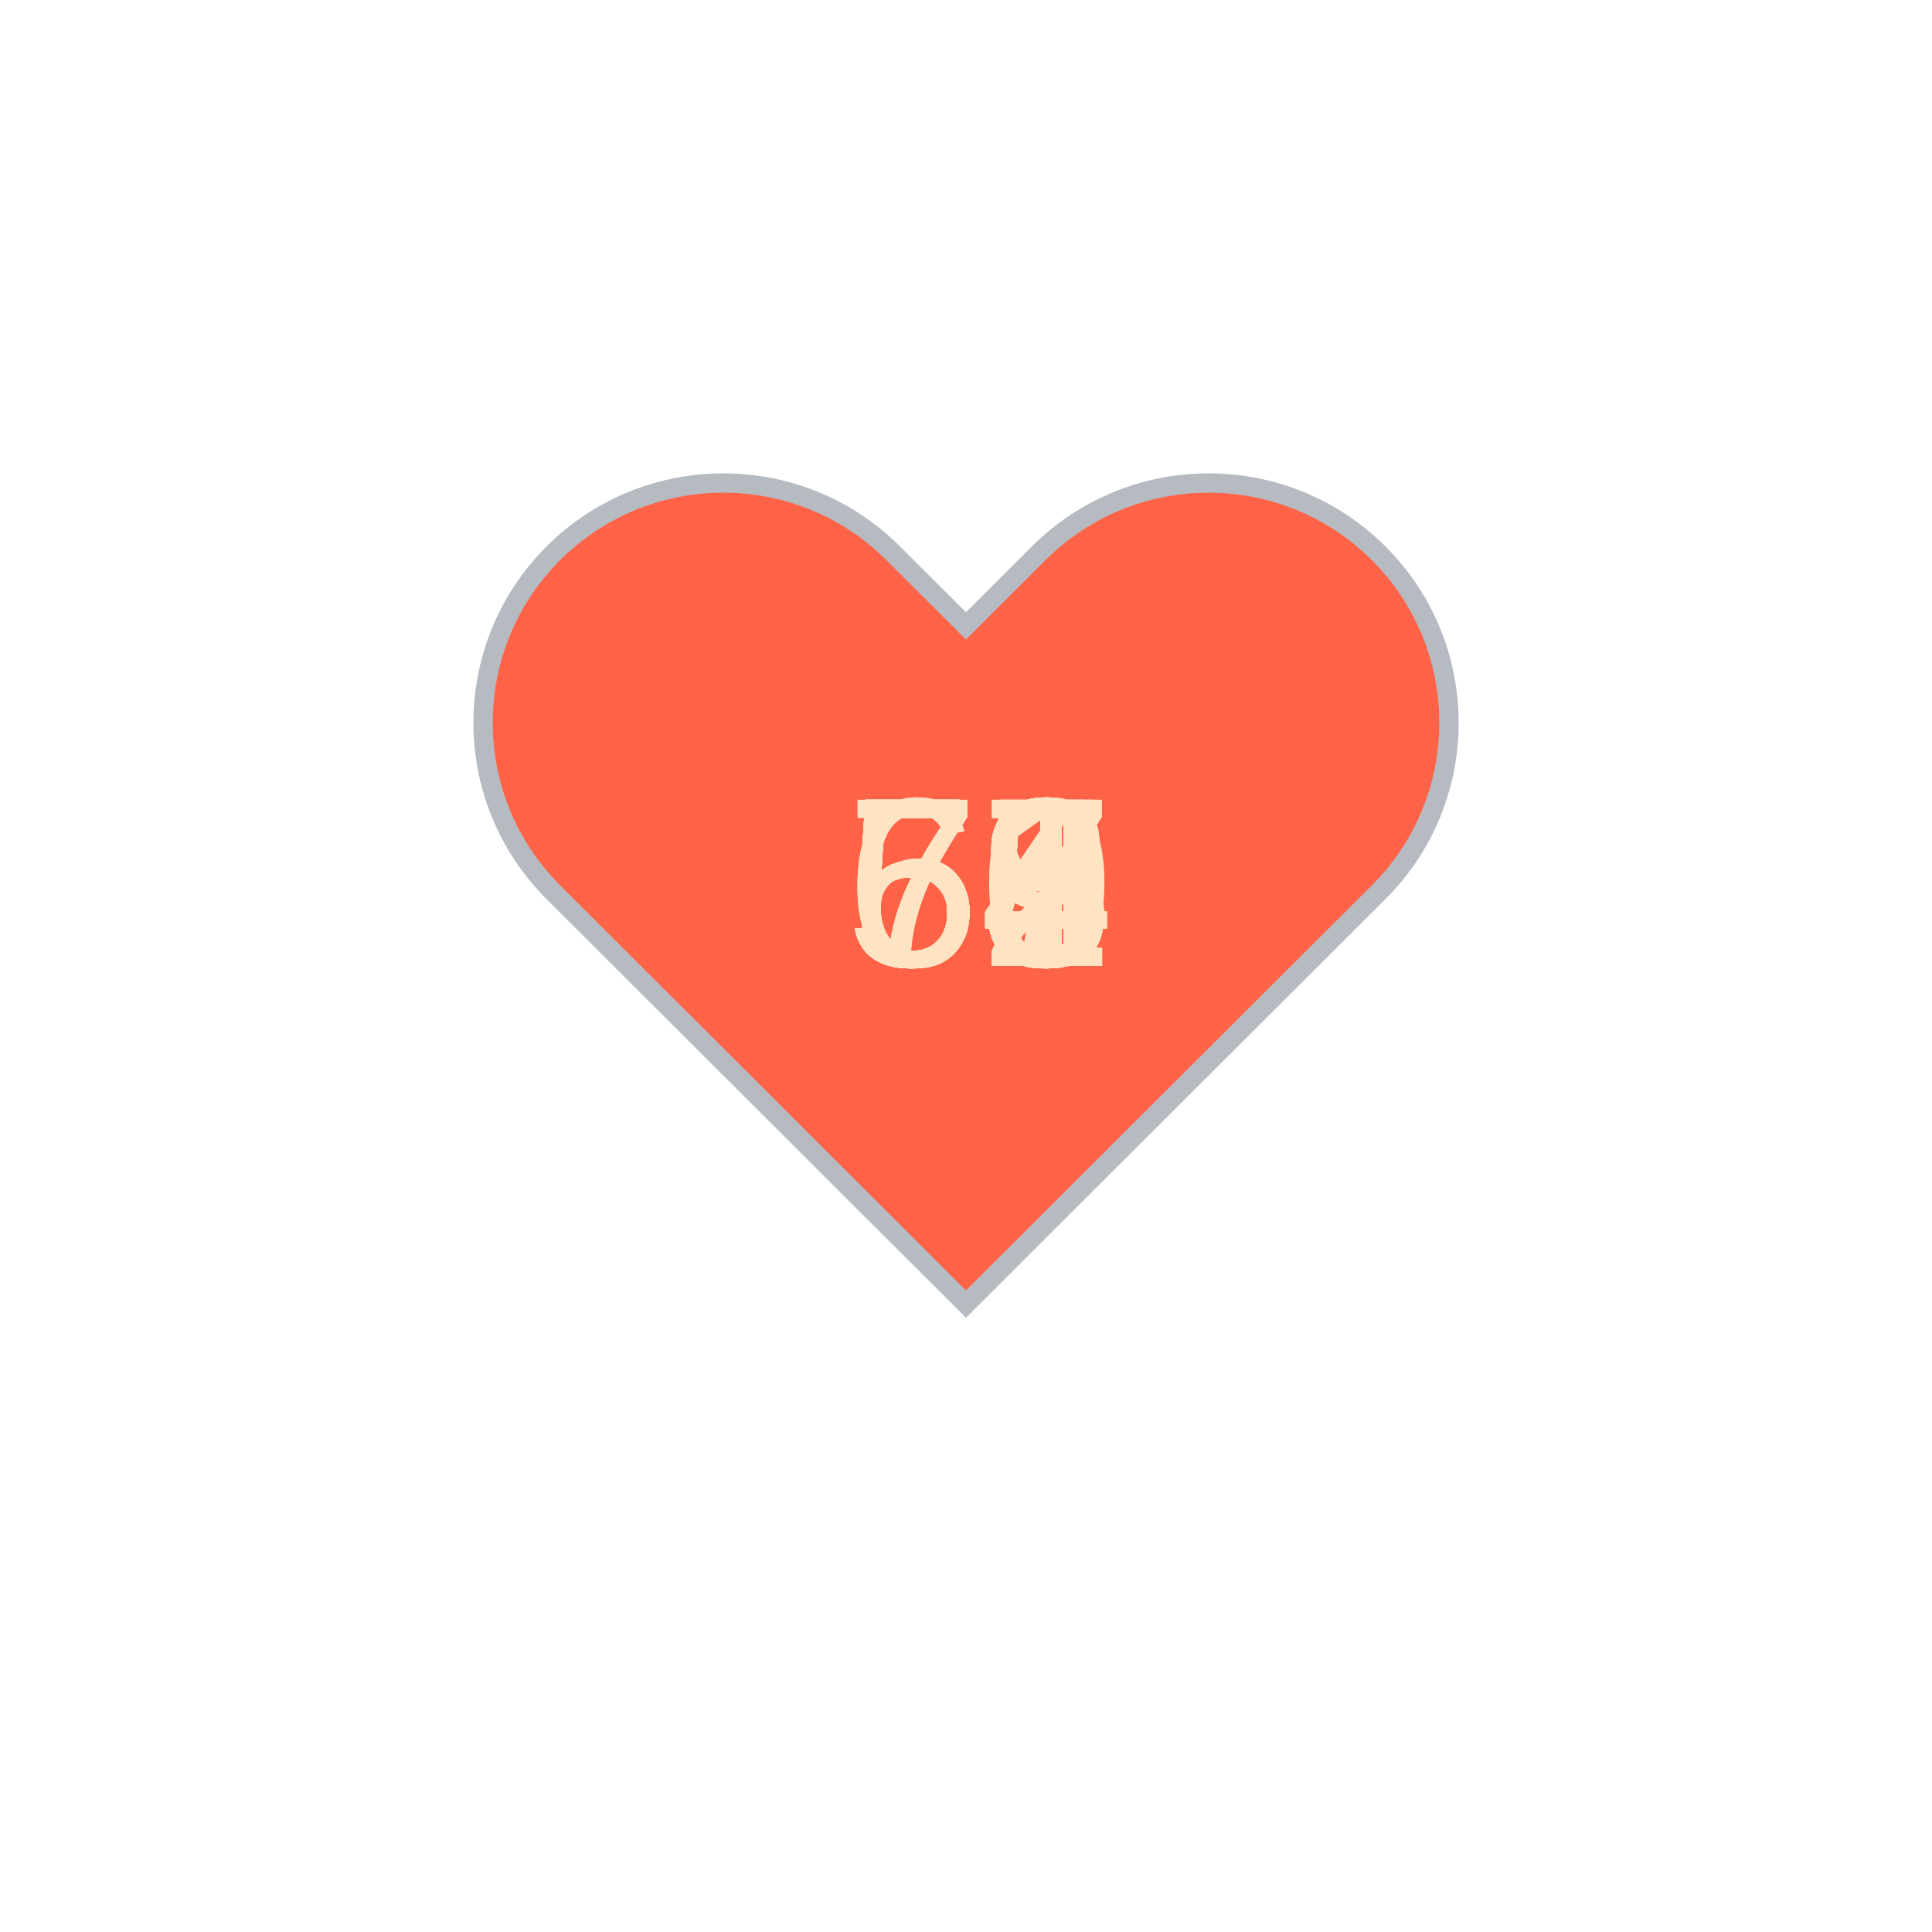
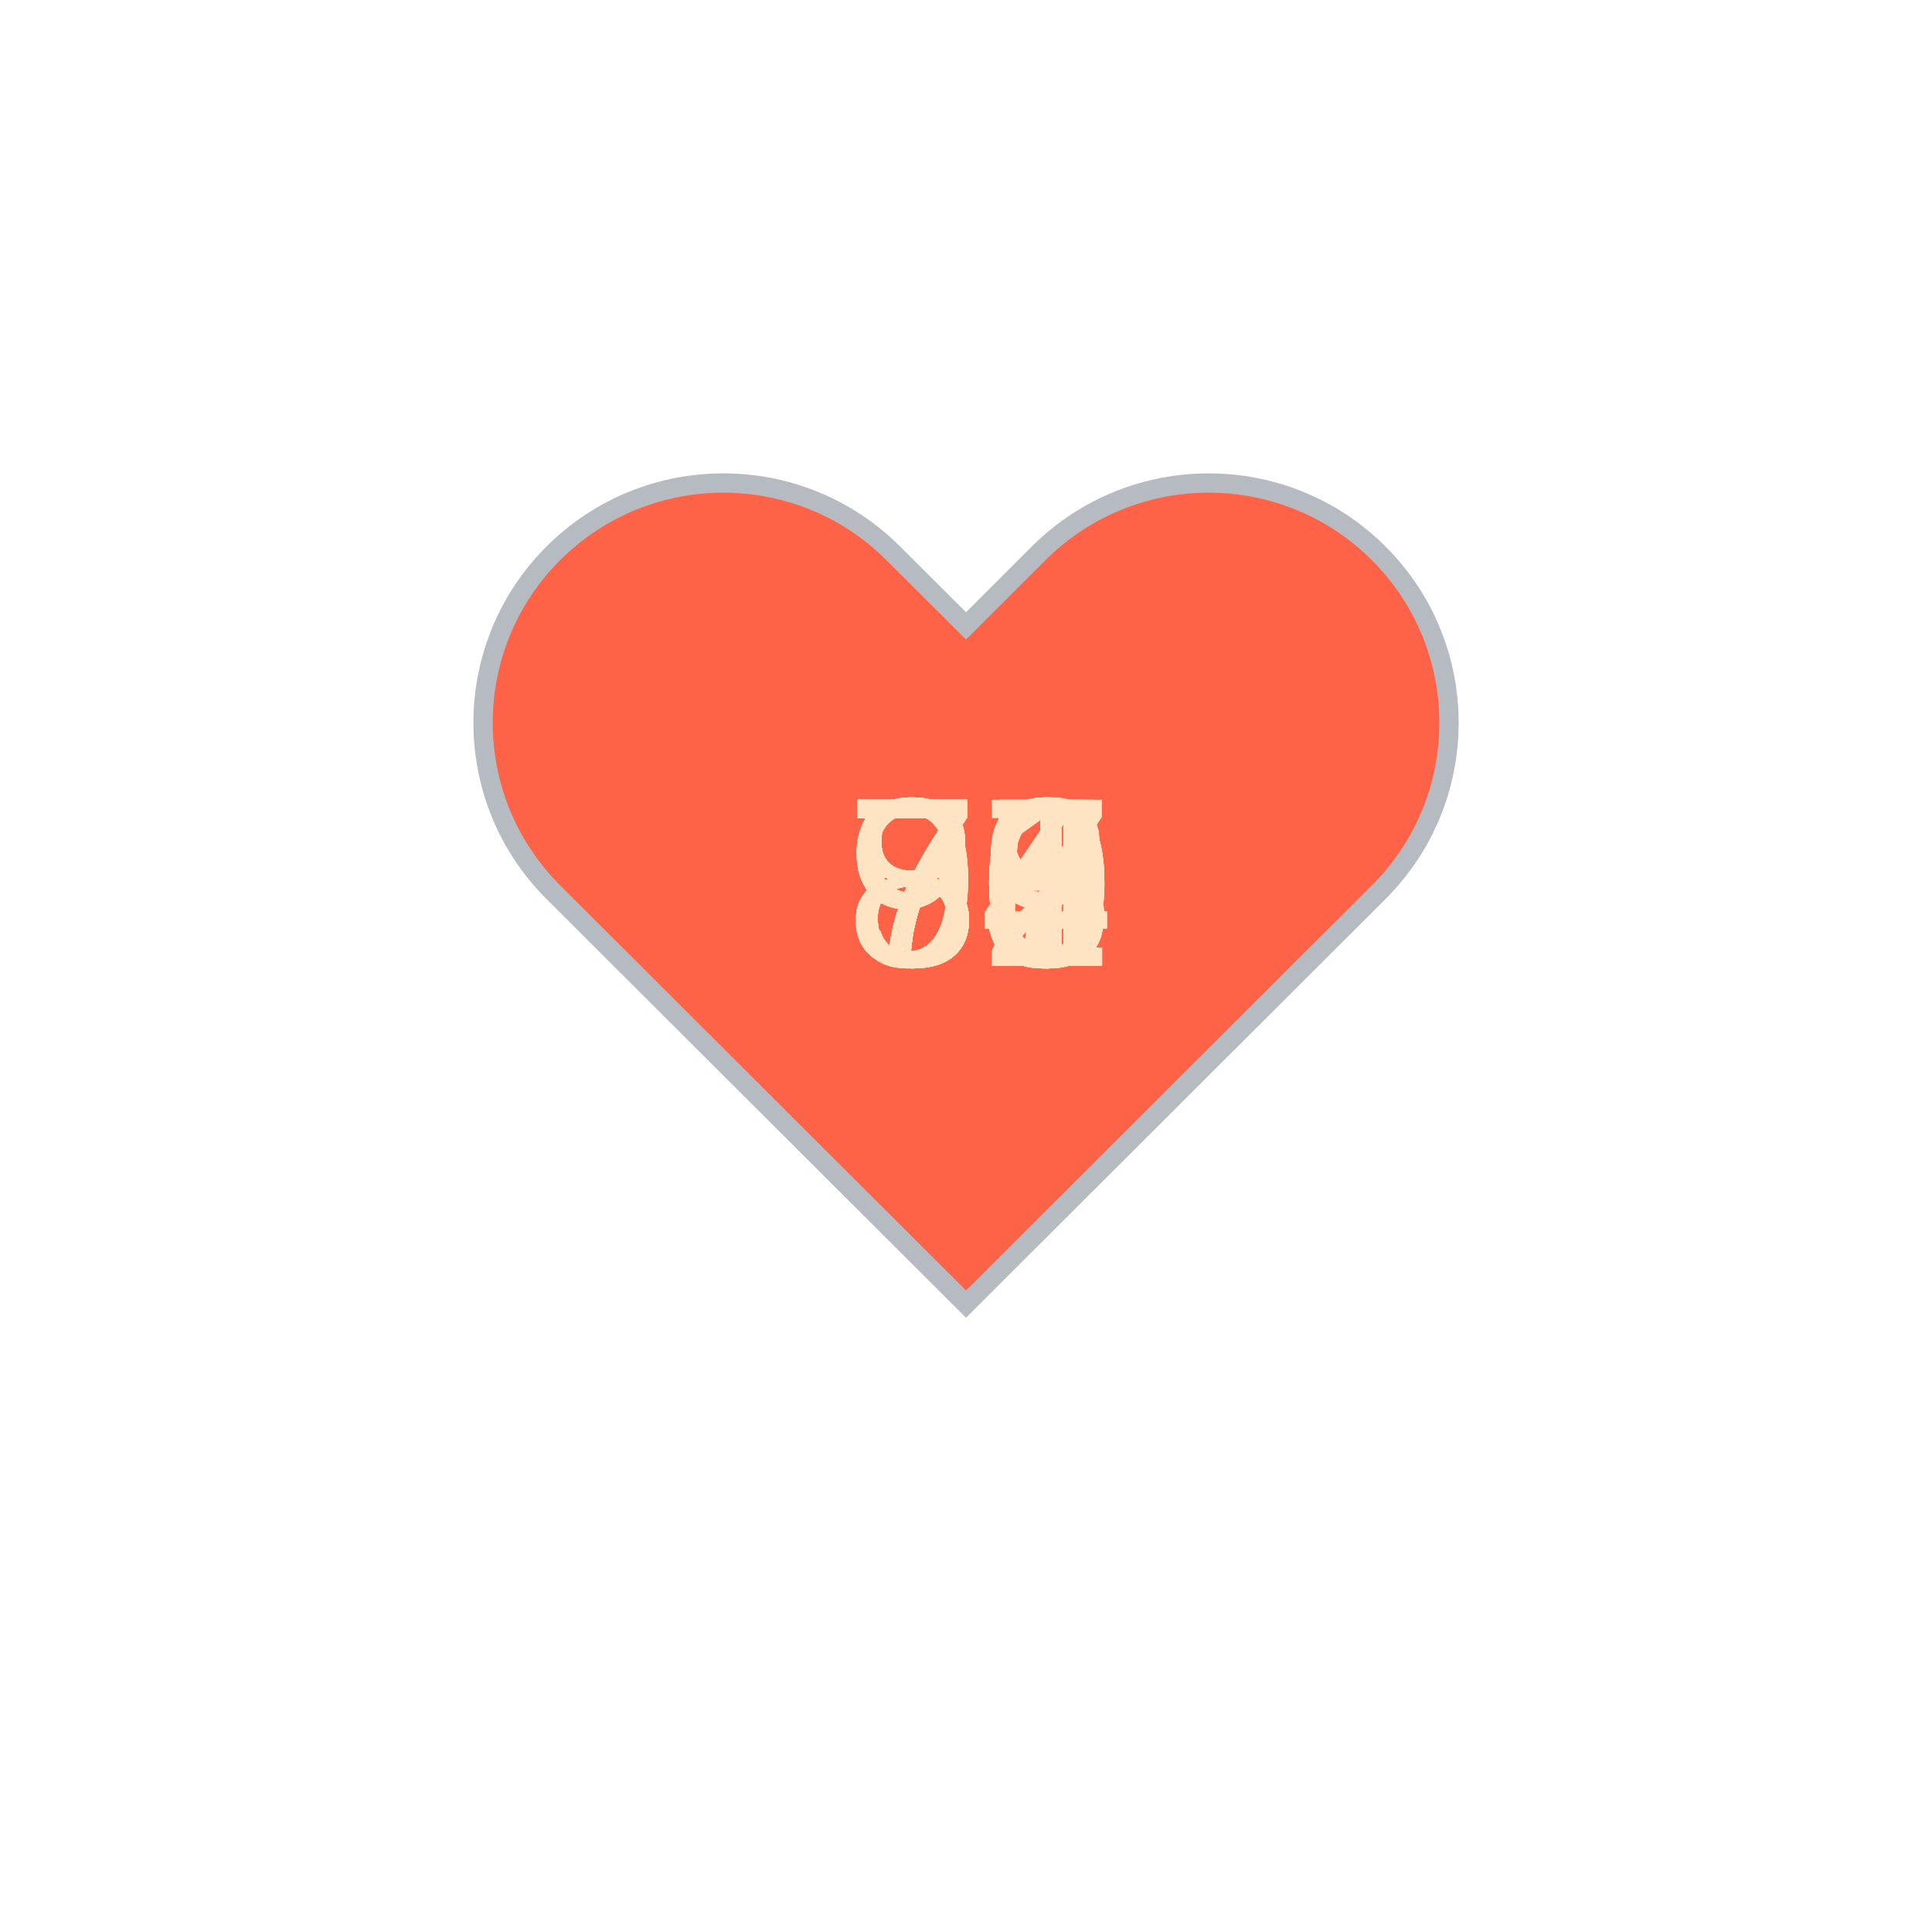
<svg xmlns="http://www.w3.org/2000/svg" baseProfile="full" height="150" version="1.1" viewBox="0,0,200,200" width="150">
  <defs />
  <g transform="translate(100 100)">
    <path d="M92.71,7.27L92.71,7.27c-9.71-9.69-25.46-9.69-35.18,0L50,14.79l-7.54-7.52C32.75-2.42,17-2.42,7.29,7.27v0 c-9.71,9.69-9.71,25.41,0,35.1L50,85l42.71-42.63C102.43,32.68,102.43,16.96,92.71,7.27z" fill="tomato" stroke="#B6BBC1" stroke-width="2" transform="translate(-50 -50)" />
    <animateTransform additive="sum" attributeName="transform" dur="1.2s" repeatCount="indefinite" type="scale" values="1; 1.5; 1.25; 1.5; 1.5; 1;" />
-     <text fill="bisque" style="font-size:25px; font-family:Arial" transform="translate(-12.5 0)">55<animate attributeName="visibility" dur="36.0s" keyTimes="0;0.03;0.07;0.1;0.13;0.17;0.2;0.23;0.27;0.3;0.33;0.37;0.4;0.43;0.47;0.5;0.53;0.57;0.6;0.63;0.67;0.7;0.73;0.77;0.8;0.83;0.87;0.9;0.93;0.97;1.0" repeatCount="indefinite" values="visible;hidden;hidden;hidden;hidden;hidden;hidden;hidden;hidden;hidden;hidden;hidden;hidden;hidden;hidden;hidden;hidden;hidden;hidden;hidden;hidden;hidden;hidden;hidden;hidden;hidden;hidden;hidden;hidden;hidden;hidden" />
+     <text fill="bisque" style="font-size:25px; font-family:Arial" transform="translate(-12.5 0)">85<animate attributeName="visibility" dur="36.0s" keyTimes="0;0.03;0.07;0.1;0.13;0.17;0.2;0.23;0.27;0.3;0.33;0.37;0.4;0.43;0.47;0.5;0.53;0.57;0.6;0.63;0.67;0.7;0.73;0.77;0.8;0.83;0.87;0.9;0.93;0.97;1.0" repeatCount="indefinite" values="visible;hidden;hidden;hidden;hidden;hidden;hidden;hidden;hidden;hidden;hidden;hidden;hidden;hidden;hidden;hidden;hidden;hidden;hidden;hidden;hidden;hidden;hidden;hidden;hidden;hidden;hidden;hidden;hidden;hidden;hidden" />
    </text>
-     <text fill="bisque" style="font-size:25px; font-family:Arial" transform="translate(-12.5 0)">54<animate attributeName="visibility" dur="36.0s" keyTimes="0;0.03;0.07;0.1;0.13;0.17;0.2;0.23;0.27;0.3;0.33;0.37;0.4;0.43;0.47;0.5;0.53;0.57;0.6;0.63;0.67;0.7;0.73;0.77;0.8;0.83;0.87;0.9;0.93;0.97;1.0" repeatCount="indefinite" values="hidden;visible;hidden;hidden;hidden;hidden;hidden;hidden;hidden;hidden;hidden;hidden;hidden;hidden;hidden;hidden;hidden;hidden;hidden;hidden;hidden;hidden;hidden;hidden;hidden;hidden;hidden;hidden;hidden;hidden;hidden" />
+     <text fill="bisque" style="font-size:25px; font-family:Arial" transform="translate(-12.5 0)">72<animate attributeName="visibility" dur="36.0s" keyTimes="0;0.03;0.07;0.1;0.13;0.17;0.2;0.23;0.27;0.3;0.33;0.37;0.4;0.43;0.47;0.5;0.53;0.57;0.6;0.63;0.67;0.7;0.73;0.77;0.8;0.83;0.87;0.9;0.93;0.97;1.0" repeatCount="indefinite" values="hidden;visible;hidden;hidden;hidden;hidden;hidden;hidden;hidden;hidden;hidden;hidden;hidden;hidden;hidden;hidden;hidden;hidden;hidden;hidden;hidden;hidden;hidden;hidden;hidden;hidden;hidden;hidden;hidden;hidden;hidden" />
    </text>
-     <text fill="bisque" style="font-size:25px; font-family:Arial" transform="translate(-12.5 0)">54<animate attributeName="visibility" dur="36.0s" keyTimes="0;0.03;0.07;0.1;0.13;0.17;0.2;0.23;0.27;0.3;0.33;0.37;0.4;0.43;0.47;0.5;0.53;0.57;0.6;0.63;0.67;0.7;0.73;0.77;0.8;0.83;0.87;0.9;0.93;0.97;1.0" repeatCount="indefinite" values="hidden;hidden;visible;hidden;hidden;hidden;hidden;hidden;hidden;hidden;hidden;hidden;hidden;hidden;hidden;hidden;hidden;hidden;hidden;hidden;hidden;hidden;hidden;hidden;hidden;hidden;hidden;hidden;hidden;hidden;hidden" />
+     <text fill="bisque" style="font-size:25px; font-family:Arial" transform="translate(-12.5 0)">75<animate attributeName="visibility" dur="36.0s" keyTimes="0;0.03;0.07;0.1;0.13;0.17;0.2;0.23;0.27;0.3;0.33;0.37;0.4;0.43;0.47;0.5;0.53;0.57;0.6;0.63;0.67;0.7;0.73;0.77;0.8;0.83;0.87;0.9;0.93;0.97;1.0" repeatCount="indefinite" values="hidden;hidden;visible;hidden;hidden;hidden;hidden;hidden;hidden;hidden;hidden;hidden;hidden;hidden;hidden;hidden;hidden;hidden;hidden;hidden;hidden;hidden;hidden;hidden;hidden;hidden;hidden;hidden;hidden;hidden;hidden" />
    </text>
-     <text fill="bisque" style="font-size:25px; font-family:Arial" transform="translate(-12.5 0)">57<animate attributeName="visibility" dur="36.0s" keyTimes="0;0.03;0.07;0.1;0.13;0.17;0.2;0.23;0.27;0.3;0.33;0.37;0.4;0.43;0.47;0.5;0.53;0.57;0.6;0.63;0.67;0.7;0.73;0.77;0.8;0.83;0.87;0.9;0.93;0.97;1.0" repeatCount="indefinite" values="hidden;hidden;hidden;visible;hidden;hidden;hidden;hidden;hidden;hidden;hidden;hidden;hidden;hidden;hidden;hidden;hidden;hidden;hidden;hidden;hidden;hidden;hidden;hidden;hidden;hidden;hidden;hidden;hidden;hidden;hidden" />
+     <text fill="bisque" style="font-size:25px; font-family:Arial" transform="translate(-12.5 0)">80<animate attributeName="visibility" dur="36.0s" keyTimes="0;0.03;0.07;0.1;0.13;0.17;0.2;0.23;0.27;0.3;0.33;0.37;0.4;0.43;0.47;0.5;0.53;0.57;0.6;0.63;0.67;0.7;0.73;0.77;0.8;0.83;0.87;0.9;0.93;0.97;1.0" repeatCount="indefinite" values="hidden;hidden;hidden;visible;hidden;hidden;hidden;hidden;hidden;hidden;hidden;hidden;hidden;hidden;hidden;hidden;hidden;hidden;hidden;hidden;hidden;hidden;hidden;hidden;hidden;hidden;hidden;hidden;hidden;hidden;hidden" />
    </text>
-     <text fill="bisque" style="font-size:25px; font-family:Arial" transform="translate(-12.5 0)">58<animate attributeName="visibility" dur="36.0s" keyTimes="0;0.03;0.07;0.1;0.13;0.17;0.2;0.23;0.27;0.3;0.33;0.37;0.4;0.43;0.47;0.5;0.53;0.57;0.6;0.63;0.67;0.7;0.73;0.77;0.8;0.83;0.87;0.9;0.93;0.97;1.0" repeatCount="indefinite" values="hidden;hidden;hidden;hidden;visible;hidden;hidden;hidden;hidden;hidden;hidden;hidden;hidden;hidden;hidden;hidden;hidden;hidden;hidden;hidden;hidden;hidden;hidden;hidden;hidden;hidden;hidden;hidden;hidden;hidden;hidden" />
+     <text fill="bisque" style="font-size:25px; font-family:Arial" transform="translate(-12.5 0)">79<animate attributeName="visibility" dur="36.0s" keyTimes="0;0.03;0.07;0.1;0.13;0.17;0.2;0.23;0.27;0.3;0.33;0.37;0.4;0.43;0.47;0.5;0.53;0.57;0.6;0.63;0.67;0.7;0.73;0.77;0.8;0.83;0.87;0.9;0.93;0.97;1.0" repeatCount="indefinite" values="hidden;hidden;hidden;hidden;visible;hidden;hidden;hidden;hidden;hidden;hidden;hidden;hidden;hidden;hidden;hidden;hidden;hidden;hidden;hidden;hidden;hidden;hidden;hidden;hidden;hidden;hidden;hidden;hidden;hidden;hidden" />
    </text>
-     <text fill="bisque" style="font-size:25px; font-family:Arial" transform="translate(-12.5 0)">55<animate attributeName="visibility" dur="36.0s" keyTimes="0;0.03;0.07;0.1;0.13;0.17;0.2;0.23;0.27;0.3;0.33;0.37;0.4;0.43;0.47;0.5;0.53;0.57;0.6;0.63;0.67;0.7;0.73;0.77;0.8;0.83;0.87;0.9;0.93;0.97;1.0" repeatCount="indefinite" values="hidden;hidden;hidden;hidden;hidden;visible;hidden;hidden;hidden;hidden;hidden;hidden;hidden;hidden;hidden;hidden;hidden;hidden;hidden;hidden;hidden;hidden;hidden;hidden;hidden;hidden;hidden;hidden;hidden;hidden;hidden" />
+     <text fill="bisque" style="font-size:25px; font-family:Arial" transform="translate(-12.5 0)">76<animate attributeName="visibility" dur="36.0s" keyTimes="0;0.03;0.07;0.1;0.13;0.17;0.2;0.23;0.27;0.3;0.33;0.37;0.4;0.43;0.47;0.5;0.53;0.57;0.6;0.63;0.67;0.7;0.73;0.77;0.8;0.83;0.87;0.9;0.93;0.97;1.0" repeatCount="indefinite" values="hidden;hidden;hidden;hidden;hidden;visible;hidden;hidden;hidden;hidden;hidden;hidden;hidden;hidden;hidden;hidden;hidden;hidden;hidden;hidden;hidden;hidden;hidden;hidden;hidden;hidden;hidden;hidden;hidden;hidden;hidden" />
    </text>
-     <text fill="bisque" style="font-size:25px; font-family:Arial" transform="translate(-12.5 0)">53<animate attributeName="visibility" dur="36.0s" keyTimes="0;0.03;0.07;0.1;0.13;0.17;0.2;0.23;0.27;0.3;0.33;0.37;0.4;0.43;0.47;0.5;0.53;0.57;0.6;0.63;0.67;0.7;0.73;0.77;0.8;0.83;0.87;0.9;0.93;0.97;1.0" repeatCount="indefinite" values="hidden;hidden;hidden;hidden;hidden;hidden;visible;hidden;hidden;hidden;hidden;hidden;hidden;hidden;hidden;hidden;hidden;hidden;hidden;hidden;hidden;hidden;hidden;hidden;hidden;hidden;hidden;hidden;hidden;hidden;hidden" />
+     <text fill="bisque" style="font-size:25px; font-family:Arial" transform="translate(-12.5 0)">80<animate attributeName="visibility" dur="36.0s" keyTimes="0;0.03;0.07;0.1;0.13;0.17;0.2;0.23;0.27;0.3;0.33;0.37;0.4;0.43;0.47;0.5;0.53;0.57;0.6;0.63;0.67;0.7;0.73;0.77;0.8;0.83;0.87;0.9;0.93;0.97;1.0" repeatCount="indefinite" values="hidden;hidden;hidden;hidden;hidden;hidden;visible;hidden;hidden;hidden;hidden;hidden;hidden;hidden;hidden;hidden;hidden;hidden;hidden;hidden;hidden;hidden;hidden;hidden;hidden;hidden;hidden;hidden;hidden;hidden;hidden" />
    </text>
-     <text fill="bisque" style="font-size:25px; font-family:Arial" transform="translate(-12.5 0)">53<animate attributeName="visibility" dur="36.0s" keyTimes="0;0.03;0.07;0.1;0.13;0.17;0.2;0.23;0.27;0.3;0.33;0.37;0.4;0.43;0.47;0.5;0.53;0.57;0.6;0.63;0.67;0.7;0.73;0.77;0.8;0.83;0.87;0.9;0.93;0.97;1.0" repeatCount="indefinite" values="hidden;hidden;hidden;hidden;hidden;hidden;hidden;visible;hidden;hidden;hidden;hidden;hidden;hidden;hidden;hidden;hidden;hidden;hidden;hidden;hidden;hidden;hidden;hidden;hidden;hidden;hidden;hidden;hidden;hidden;hidden" />
+     <text fill="bisque" style="font-size:25px; font-family:Arial" transform="translate(-12.5 0)">77<animate attributeName="visibility" dur="36.0s" keyTimes="0;0.03;0.07;0.1;0.13;0.17;0.2;0.23;0.27;0.3;0.33;0.37;0.4;0.43;0.47;0.5;0.53;0.57;0.6;0.63;0.67;0.7;0.73;0.77;0.8;0.83;0.87;0.9;0.93;0.97;1.0" repeatCount="indefinite" values="hidden;hidden;hidden;hidden;hidden;hidden;hidden;visible;hidden;hidden;hidden;hidden;hidden;hidden;hidden;hidden;hidden;hidden;hidden;hidden;hidden;hidden;hidden;hidden;hidden;hidden;hidden;hidden;hidden;hidden;hidden" />
    </text>
-     <text fill="bisque" style="font-size:25px; font-family:Arial" transform="translate(-12.5 0)">54<animate attributeName="visibility" dur="36.0s" keyTimes="0;0.03;0.07;0.1;0.13;0.17;0.2;0.23;0.27;0.3;0.33;0.37;0.4;0.43;0.47;0.5;0.53;0.57;0.6;0.63;0.67;0.7;0.73;0.77;0.8;0.83;0.87;0.9;0.93;0.97;1.0" repeatCount="indefinite" values="hidden;hidden;hidden;hidden;hidden;hidden;hidden;hidden;visible;hidden;hidden;hidden;hidden;hidden;hidden;hidden;hidden;hidden;hidden;hidden;hidden;hidden;hidden;hidden;hidden;hidden;hidden;hidden;hidden;hidden;hidden" />
+     <text fill="bisque" style="font-size:25px; font-family:Arial" transform="translate(-12.5 0)">80<animate attributeName="visibility" dur="36.0s" keyTimes="0;0.03;0.07;0.1;0.13;0.17;0.2;0.23;0.27;0.3;0.33;0.37;0.4;0.43;0.47;0.5;0.53;0.57;0.6;0.63;0.67;0.7;0.73;0.77;0.8;0.83;0.87;0.9;0.93;0.97;1.0" repeatCount="indefinite" values="hidden;hidden;hidden;hidden;hidden;hidden;hidden;hidden;visible;hidden;hidden;hidden;hidden;hidden;hidden;hidden;hidden;hidden;hidden;hidden;hidden;hidden;hidden;hidden;hidden;hidden;hidden;hidden;hidden;hidden;hidden" />
    </text>
-     <text fill="bisque" style="font-size:25px; font-family:Arial" transform="translate(-12.5 0)">55<animate attributeName="visibility" dur="36.0s" keyTimes="0;0.03;0.07;0.1;0.13;0.17;0.2;0.23;0.27;0.3;0.33;0.37;0.4;0.43;0.47;0.5;0.53;0.57;0.6;0.63;0.67;0.7;0.73;0.77;0.8;0.83;0.87;0.9;0.93;0.97;1.0" repeatCount="indefinite" values="hidden;hidden;hidden;hidden;hidden;hidden;hidden;hidden;hidden;visible;hidden;hidden;hidden;hidden;hidden;hidden;hidden;hidden;hidden;hidden;hidden;hidden;hidden;hidden;hidden;hidden;hidden;hidden;hidden;hidden;hidden" />
+     <text fill="bisque" style="font-size:25px; font-family:Arial" transform="translate(-12.5 0)">92<animate attributeName="visibility" dur="36.0s" keyTimes="0;0.03;0.07;0.1;0.13;0.17;0.2;0.23;0.27;0.3;0.33;0.37;0.4;0.43;0.47;0.5;0.53;0.57;0.6;0.63;0.67;0.7;0.73;0.77;0.8;0.83;0.87;0.9;0.93;0.97;1.0" repeatCount="indefinite" values="hidden;hidden;hidden;hidden;hidden;hidden;hidden;hidden;hidden;visible;hidden;hidden;hidden;hidden;hidden;hidden;hidden;hidden;hidden;hidden;hidden;hidden;hidden;hidden;hidden;hidden;hidden;hidden;hidden;hidden;hidden" />
    </text>
-     <text fill="bisque" style="font-size:25px; font-family:Arial" transform="translate(-12.5 0)">54<animate attributeName="visibility" dur="36.0s" keyTimes="0;0.03;0.07;0.1;0.13;0.17;0.2;0.23;0.27;0.3;0.33;0.37;0.4;0.43;0.47;0.5;0.53;0.57;0.6;0.63;0.67;0.7;0.73;0.77;0.8;0.83;0.87;0.9;0.93;0.97;1.0" repeatCount="indefinite" values="hidden;hidden;hidden;hidden;hidden;hidden;hidden;hidden;hidden;hidden;visible;hidden;hidden;hidden;hidden;hidden;hidden;hidden;hidden;hidden;hidden;hidden;hidden;hidden;hidden;hidden;hidden;hidden;hidden;hidden;hidden" />
+     <text fill="bisque" style="font-size:25px; font-family:Arial" transform="translate(-12.5 0)">76<animate attributeName="visibility" dur="36.0s" keyTimes="0;0.03;0.07;0.1;0.13;0.17;0.2;0.23;0.27;0.3;0.33;0.37;0.4;0.43;0.47;0.5;0.53;0.57;0.6;0.63;0.67;0.7;0.73;0.77;0.8;0.83;0.87;0.9;0.93;0.97;1.0" repeatCount="indefinite" values="hidden;hidden;hidden;hidden;hidden;hidden;hidden;hidden;hidden;hidden;visible;hidden;hidden;hidden;hidden;hidden;hidden;hidden;hidden;hidden;hidden;hidden;hidden;hidden;hidden;hidden;hidden;hidden;hidden;hidden;hidden" />
    </text>
-     <text fill="bisque" style="font-size:25px; font-family:Arial" transform="translate(-12.5 0)">51<animate attributeName="visibility" dur="36.0s" keyTimes="0;0.03;0.07;0.1;0.13;0.17;0.2;0.23;0.27;0.3;0.33;0.37;0.4;0.43;0.47;0.5;0.53;0.57;0.6;0.63;0.67;0.7;0.73;0.77;0.8;0.83;0.87;0.9;0.93;0.97;1.0" repeatCount="indefinite" values="hidden;hidden;hidden;hidden;hidden;hidden;hidden;hidden;hidden;hidden;hidden;visible;hidden;hidden;hidden;hidden;hidden;hidden;hidden;hidden;hidden;hidden;hidden;hidden;hidden;hidden;hidden;hidden;hidden;hidden;hidden" />
+     <text fill="bisque" style="font-size:25px; font-family:Arial" transform="translate(-12.5 0)">75<animate attributeName="visibility" dur="36.0s" keyTimes="0;0.03;0.07;0.1;0.13;0.17;0.2;0.23;0.27;0.3;0.33;0.37;0.4;0.43;0.47;0.5;0.53;0.57;0.6;0.63;0.67;0.7;0.73;0.77;0.8;0.83;0.87;0.9;0.93;0.97;1.0" repeatCount="indefinite" values="hidden;hidden;hidden;hidden;hidden;hidden;hidden;hidden;hidden;hidden;hidden;visible;hidden;hidden;hidden;hidden;hidden;hidden;hidden;hidden;hidden;hidden;hidden;hidden;hidden;hidden;hidden;hidden;hidden;hidden;hidden" />
    </text>
-     <text fill="bisque" style="font-size:25px; font-family:Arial" transform="translate(-12.5 0)">58<animate attributeName="visibility" dur="36.0s" keyTimes="0;0.03;0.07;0.1;0.13;0.17;0.2;0.23;0.27;0.3;0.33;0.37;0.4;0.43;0.47;0.5;0.53;0.57;0.6;0.63;0.67;0.7;0.73;0.77;0.8;0.83;0.87;0.9;0.93;0.97;1.0" repeatCount="indefinite" values="hidden;hidden;hidden;hidden;hidden;hidden;hidden;hidden;hidden;hidden;hidden;hidden;visible;hidden;hidden;hidden;hidden;hidden;hidden;hidden;hidden;hidden;hidden;hidden;hidden;hidden;hidden;hidden;hidden;hidden;hidden" />
+     <text fill="bisque" style="font-size:25px; font-family:Arial" transform="translate(-12.5 0)">74<animate attributeName="visibility" dur="36.0s" keyTimes="0;0.03;0.07;0.1;0.13;0.17;0.2;0.23;0.27;0.3;0.33;0.37;0.4;0.43;0.47;0.5;0.53;0.57;0.6;0.63;0.67;0.7;0.73;0.77;0.8;0.83;0.87;0.9;0.93;0.97;1.0" repeatCount="indefinite" values="hidden;hidden;hidden;hidden;hidden;hidden;hidden;hidden;hidden;hidden;hidden;hidden;visible;hidden;hidden;hidden;hidden;hidden;hidden;hidden;hidden;hidden;hidden;hidden;hidden;hidden;hidden;hidden;hidden;hidden;hidden" />
    </text>
-     <text fill="bisque" style="font-size:25px; font-family:Arial" transform="translate(-12.5 0)">53<animate attributeName="visibility" dur="36.0s" keyTimes="0;0.03;0.07;0.1;0.13;0.17;0.2;0.23;0.27;0.3;0.33;0.37;0.4;0.43;0.47;0.5;0.53;0.57;0.6;0.63;0.67;0.7;0.73;0.77;0.8;0.83;0.87;0.9;0.93;0.97;1.0" repeatCount="indefinite" values="hidden;hidden;hidden;hidden;hidden;hidden;hidden;hidden;hidden;hidden;hidden;hidden;hidden;visible;hidden;hidden;hidden;hidden;hidden;hidden;hidden;hidden;hidden;hidden;hidden;hidden;hidden;hidden;hidden;hidden;hidden" />
+     <text fill="bisque" style="font-size:25px; font-family:Arial" transform="translate(-12.5 0)">81<animate attributeName="visibility" dur="36.0s" keyTimes="0;0.03;0.07;0.1;0.13;0.17;0.2;0.23;0.27;0.3;0.33;0.37;0.4;0.43;0.47;0.5;0.53;0.57;0.6;0.63;0.67;0.7;0.73;0.77;0.8;0.83;0.87;0.9;0.93;0.97;1.0" repeatCount="indefinite" values="hidden;hidden;hidden;hidden;hidden;hidden;hidden;hidden;hidden;hidden;hidden;hidden;hidden;visible;hidden;hidden;hidden;hidden;hidden;hidden;hidden;hidden;hidden;hidden;hidden;hidden;hidden;hidden;hidden;hidden;hidden" />
    </text>
-     <text fill="bisque" style="font-size:25px; font-family:Arial" transform="translate(-12.5 0)">52<animate attributeName="visibility" dur="36.0s" keyTimes="0;0.03;0.07;0.1;0.13;0.17;0.2;0.23;0.27;0.3;0.33;0.37;0.4;0.43;0.47;0.5;0.53;0.57;0.6;0.63;0.67;0.7;0.73;0.77;0.8;0.83;0.87;0.9;0.93;0.97;1.0" repeatCount="indefinite" values="hidden;hidden;hidden;hidden;hidden;hidden;hidden;hidden;hidden;hidden;hidden;hidden;hidden;hidden;visible;hidden;hidden;hidden;hidden;hidden;hidden;hidden;hidden;hidden;hidden;hidden;hidden;hidden;hidden;hidden;hidden" />
+     <text fill="bisque" style="font-size:25px; font-family:Arial" transform="translate(-12.5 0)">79<animate attributeName="visibility" dur="36.0s" keyTimes="0;0.03;0.07;0.1;0.13;0.17;0.2;0.23;0.27;0.3;0.33;0.37;0.4;0.43;0.47;0.5;0.53;0.57;0.6;0.63;0.67;0.7;0.73;0.77;0.8;0.83;0.87;0.9;0.93;0.97;1.0" repeatCount="indefinite" values="hidden;hidden;hidden;hidden;hidden;hidden;hidden;hidden;hidden;hidden;hidden;hidden;hidden;hidden;visible;hidden;hidden;hidden;hidden;hidden;hidden;hidden;hidden;hidden;hidden;hidden;hidden;hidden;hidden;hidden;hidden" />
    </text>
-     <text fill="bisque" style="font-size:25px; font-family:Arial" transform="translate(-12.5 0)">53<animate attributeName="visibility" dur="36.0s" keyTimes="0;0.03;0.07;0.1;0.13;0.17;0.2;0.23;0.27;0.3;0.33;0.37;0.4;0.43;0.47;0.5;0.53;0.57;0.6;0.63;0.67;0.7;0.73;0.77;0.8;0.83;0.87;0.9;0.93;0.97;1.0" repeatCount="indefinite" values="hidden;hidden;hidden;hidden;hidden;hidden;hidden;hidden;hidden;hidden;hidden;hidden;hidden;hidden;hidden;visible;hidden;hidden;hidden;hidden;hidden;hidden;hidden;hidden;hidden;hidden;hidden;hidden;hidden;hidden;hidden" />
+     <text fill="bisque" style="font-size:25px; font-family:Arial" transform="translate(-12.5 0)">78<animate attributeName="visibility" dur="36.0s" keyTimes="0;0.03;0.07;0.1;0.13;0.17;0.2;0.23;0.27;0.3;0.33;0.37;0.4;0.43;0.47;0.5;0.53;0.57;0.6;0.63;0.67;0.7;0.73;0.77;0.8;0.83;0.87;0.9;0.93;0.97;1.0" repeatCount="indefinite" values="hidden;hidden;hidden;hidden;hidden;hidden;hidden;hidden;hidden;hidden;hidden;hidden;hidden;hidden;hidden;visible;hidden;hidden;hidden;hidden;hidden;hidden;hidden;hidden;hidden;hidden;hidden;hidden;hidden;hidden;hidden" />
    </text>
-     <text fill="bisque" style="font-size:25px; font-family:Arial" transform="translate(-12.5 0)">50<animate attributeName="visibility" dur="36.0s" keyTimes="0;0.03;0.07;0.1;0.13;0.17;0.2;0.23;0.27;0.3;0.33;0.37;0.4;0.43;0.47;0.5;0.53;0.57;0.6;0.63;0.67;0.7;0.73;0.77;0.8;0.83;0.87;0.9;0.93;0.97;1.0" repeatCount="indefinite" values="hidden;hidden;hidden;hidden;hidden;hidden;hidden;hidden;hidden;hidden;hidden;hidden;hidden;hidden;hidden;hidden;visible;hidden;hidden;hidden;hidden;hidden;hidden;hidden;hidden;hidden;hidden;hidden;hidden;hidden;hidden" />
+     <text fill="bisque" style="font-size:25px; font-family:Arial" transform="translate(-12.5 0)">79<animate attributeName="visibility" dur="36.0s" keyTimes="0;0.03;0.07;0.1;0.13;0.17;0.2;0.23;0.27;0.3;0.33;0.37;0.4;0.43;0.47;0.5;0.53;0.57;0.6;0.63;0.67;0.7;0.73;0.77;0.8;0.83;0.87;0.9;0.93;0.97;1.0" repeatCount="indefinite" values="hidden;hidden;hidden;hidden;hidden;hidden;hidden;hidden;hidden;hidden;hidden;hidden;hidden;hidden;hidden;hidden;visible;hidden;hidden;hidden;hidden;hidden;hidden;hidden;hidden;hidden;hidden;hidden;hidden;hidden;hidden" />
    </text>
-     <text fill="bisque" style="font-size:25px; font-family:Arial" transform="translate(-12.5 0)">59<animate attributeName="visibility" dur="36.0s" keyTimes="0;0.03;0.07;0.1;0.13;0.17;0.2;0.23;0.27;0.3;0.33;0.37;0.4;0.43;0.47;0.5;0.53;0.57;0.6;0.63;0.67;0.7;0.73;0.77;0.8;0.83;0.87;0.9;0.93;0.97;1.0" repeatCount="indefinite" values="hidden;hidden;hidden;hidden;hidden;hidden;hidden;hidden;hidden;hidden;hidden;hidden;hidden;hidden;hidden;hidden;hidden;visible;hidden;hidden;hidden;hidden;hidden;hidden;hidden;hidden;hidden;hidden;hidden;hidden;hidden" />
+     <text fill="bisque" style="font-size:25px; font-family:Arial" transform="translate(-12.5 0)">78<animate attributeName="visibility" dur="36.0s" keyTimes="0;0.03;0.07;0.1;0.13;0.17;0.2;0.23;0.27;0.3;0.33;0.37;0.4;0.43;0.47;0.5;0.53;0.57;0.6;0.63;0.67;0.7;0.73;0.77;0.8;0.83;0.87;0.9;0.93;0.97;1.0" repeatCount="indefinite" values="hidden;hidden;hidden;hidden;hidden;hidden;hidden;hidden;hidden;hidden;hidden;hidden;hidden;hidden;hidden;hidden;hidden;visible;hidden;hidden;hidden;hidden;hidden;hidden;hidden;hidden;hidden;hidden;hidden;hidden;hidden" />
    </text>
-     <text fill="bisque" style="font-size:25px; font-family:Arial" transform="translate(-12.5 0)">58<animate attributeName="visibility" dur="36.0s" keyTimes="0;0.03;0.07;0.1;0.13;0.17;0.2;0.23;0.27;0.3;0.33;0.37;0.4;0.43;0.47;0.5;0.53;0.57;0.6;0.63;0.67;0.7;0.73;0.77;0.8;0.83;0.87;0.9;0.93;0.97;1.0" repeatCount="indefinite" values="hidden;hidden;hidden;hidden;hidden;hidden;hidden;hidden;hidden;hidden;hidden;hidden;hidden;hidden;hidden;hidden;hidden;hidden;visible;hidden;hidden;hidden;hidden;hidden;hidden;hidden;hidden;hidden;hidden;hidden;hidden" />
+     <text fill="bisque" style="font-size:25px; font-family:Arial" transform="translate(-12.5 0)">82<animate attributeName="visibility" dur="36.0s" keyTimes="0;0.03;0.07;0.1;0.13;0.17;0.2;0.23;0.27;0.3;0.33;0.37;0.4;0.43;0.47;0.5;0.53;0.57;0.6;0.63;0.67;0.7;0.73;0.77;0.8;0.83;0.87;0.9;0.93;0.97;1.0" repeatCount="indefinite" values="hidden;hidden;hidden;hidden;hidden;hidden;hidden;hidden;hidden;hidden;hidden;hidden;hidden;hidden;hidden;hidden;hidden;hidden;visible;hidden;hidden;hidden;hidden;hidden;hidden;hidden;hidden;hidden;hidden;hidden;hidden" />
    </text>
-     <text fill="bisque" style="font-size:25px; font-family:Arial" transform="translate(-12.5 0)">53<animate attributeName="visibility" dur="36.0s" keyTimes="0;0.03;0.07;0.1;0.13;0.17;0.2;0.23;0.27;0.3;0.33;0.37;0.4;0.43;0.47;0.5;0.53;0.57;0.6;0.63;0.67;0.7;0.73;0.77;0.8;0.83;0.87;0.9;0.93;0.97;1.0" repeatCount="indefinite" values="hidden;hidden;hidden;hidden;hidden;hidden;hidden;hidden;hidden;hidden;hidden;hidden;hidden;hidden;hidden;hidden;hidden;hidden;hidden;visible;hidden;hidden;hidden;hidden;hidden;hidden;hidden;hidden;hidden;hidden;hidden" />
+     <text fill="bisque" style="font-size:25px; font-family:Arial" transform="translate(-12.5 0)">84<animate attributeName="visibility" dur="36.0s" keyTimes="0;0.03;0.07;0.1;0.13;0.17;0.2;0.23;0.27;0.3;0.33;0.37;0.4;0.43;0.47;0.5;0.53;0.57;0.6;0.63;0.67;0.7;0.73;0.77;0.8;0.83;0.87;0.9;0.93;0.97;1.0" repeatCount="indefinite" values="hidden;hidden;hidden;hidden;hidden;hidden;hidden;hidden;hidden;hidden;hidden;hidden;hidden;hidden;hidden;hidden;hidden;hidden;hidden;visible;hidden;hidden;hidden;hidden;hidden;hidden;hidden;hidden;hidden;hidden;hidden" />
    </text>
-     <text fill="bisque" style="font-size:25px; font-family:Arial" transform="translate(-12.5 0)">54<animate attributeName="visibility" dur="36.0s" keyTimes="0;0.03;0.07;0.1;0.13;0.17;0.2;0.23;0.27;0.3;0.33;0.37;0.4;0.43;0.47;0.5;0.53;0.57;0.6;0.63;0.67;0.7;0.73;0.77;0.8;0.83;0.87;0.9;0.93;0.97;1.0" repeatCount="indefinite" values="hidden;hidden;hidden;hidden;hidden;hidden;hidden;hidden;hidden;hidden;hidden;hidden;hidden;hidden;hidden;hidden;hidden;hidden;hidden;hidden;visible;hidden;hidden;hidden;hidden;hidden;hidden;hidden;hidden;hidden;hidden" />
+     <text fill="bisque" style="font-size:25px; font-family:Arial" transform="translate(-12.5 0)">74<animate attributeName="visibility" dur="36.0s" keyTimes="0;0.03;0.07;0.1;0.13;0.17;0.2;0.23;0.27;0.3;0.33;0.37;0.4;0.43;0.47;0.5;0.53;0.57;0.6;0.63;0.67;0.7;0.73;0.77;0.8;0.83;0.87;0.9;0.93;0.97;1.0" repeatCount="indefinite" values="hidden;hidden;hidden;hidden;hidden;hidden;hidden;hidden;hidden;hidden;hidden;hidden;hidden;hidden;hidden;hidden;hidden;hidden;hidden;hidden;visible;hidden;hidden;hidden;hidden;hidden;hidden;hidden;hidden;hidden;hidden" />
    </text>
-     <text fill="bisque" style="font-size:25px; font-family:Arial" transform="translate(-12.5 0)">55<animate attributeName="visibility" dur="36.0s" keyTimes="0;0.03;0.07;0.1;0.13;0.17;0.2;0.23;0.27;0.3;0.33;0.37;0.4;0.43;0.47;0.5;0.53;0.57;0.6;0.63;0.67;0.7;0.73;0.77;0.8;0.83;0.87;0.9;0.93;0.97;1.0" repeatCount="indefinite" values="hidden;hidden;hidden;hidden;hidden;hidden;hidden;hidden;hidden;hidden;hidden;hidden;hidden;hidden;hidden;hidden;hidden;hidden;hidden;hidden;hidden;visible;hidden;hidden;hidden;hidden;hidden;hidden;hidden;hidden;hidden" />
+     <text fill="bisque" style="font-size:25px; font-family:Arial" transform="translate(-12.5 0)">74<animate attributeName="visibility" dur="36.0s" keyTimes="0;0.03;0.07;0.1;0.13;0.17;0.2;0.23;0.27;0.3;0.33;0.37;0.4;0.43;0.47;0.5;0.53;0.57;0.6;0.63;0.67;0.7;0.73;0.77;0.8;0.83;0.87;0.9;0.93;0.97;1.0" repeatCount="indefinite" values="hidden;hidden;hidden;hidden;hidden;hidden;hidden;hidden;hidden;hidden;hidden;hidden;hidden;hidden;hidden;hidden;hidden;hidden;hidden;hidden;hidden;visible;hidden;hidden;hidden;hidden;hidden;hidden;hidden;hidden;hidden" />
    </text>
-     <text fill="bisque" style="font-size:25px; font-family:Arial" transform="translate(-12.5 0)">57<animate attributeName="visibility" dur="36.0s" keyTimes="0;0.03;0.07;0.1;0.13;0.17;0.2;0.23;0.27;0.3;0.33;0.37;0.4;0.43;0.47;0.5;0.53;0.57;0.6;0.63;0.67;0.7;0.73;0.77;0.8;0.83;0.87;0.9;0.93;0.97;1.0" repeatCount="indefinite" values="hidden;hidden;hidden;hidden;hidden;hidden;hidden;hidden;hidden;hidden;hidden;hidden;hidden;hidden;hidden;hidden;hidden;hidden;hidden;hidden;hidden;hidden;visible;hidden;hidden;hidden;hidden;hidden;hidden;hidden;hidden" />
+     <text fill="bisque" style="font-size:25px; font-family:Arial" transform="translate(-12.5 0)">80<animate attributeName="visibility" dur="36.0s" keyTimes="0;0.03;0.07;0.1;0.13;0.17;0.2;0.23;0.27;0.3;0.33;0.37;0.4;0.43;0.47;0.5;0.53;0.57;0.6;0.63;0.67;0.7;0.73;0.77;0.8;0.83;0.87;0.9;0.93;0.97;1.0" repeatCount="indefinite" values="hidden;hidden;hidden;hidden;hidden;hidden;hidden;hidden;hidden;hidden;hidden;hidden;hidden;hidden;hidden;hidden;hidden;hidden;hidden;hidden;hidden;hidden;visible;hidden;hidden;hidden;hidden;hidden;hidden;hidden;hidden" />
    </text>
-     <text fill="bisque" style="font-size:25px; font-family:Arial" transform="translate(-12.5 0)">54<animate attributeName="visibility" dur="36.0s" keyTimes="0;0.03;0.07;0.1;0.13;0.17;0.2;0.23;0.27;0.3;0.33;0.37;0.4;0.43;0.47;0.5;0.53;0.57;0.6;0.63;0.67;0.7;0.73;0.77;0.8;0.83;0.87;0.9;0.93;0.97;1.0" repeatCount="indefinite" values="hidden;hidden;hidden;hidden;hidden;hidden;hidden;hidden;hidden;hidden;hidden;hidden;hidden;hidden;hidden;hidden;hidden;hidden;hidden;hidden;hidden;hidden;hidden;visible;hidden;hidden;hidden;hidden;hidden;hidden;hidden" />
+     <text fill="bisque" style="font-size:25px; font-family:Arial" transform="translate(-12.5 0)">78<animate attributeName="visibility" dur="36.0s" keyTimes="0;0.03;0.07;0.1;0.13;0.17;0.2;0.23;0.27;0.3;0.33;0.37;0.4;0.43;0.47;0.5;0.53;0.57;0.6;0.63;0.67;0.7;0.73;0.77;0.8;0.83;0.87;0.9;0.93;0.97;1.0" repeatCount="indefinite" values="hidden;hidden;hidden;hidden;hidden;hidden;hidden;hidden;hidden;hidden;hidden;hidden;hidden;hidden;hidden;hidden;hidden;hidden;hidden;hidden;hidden;hidden;hidden;visible;hidden;hidden;hidden;hidden;hidden;hidden;hidden" />
    </text>
-     <text fill="bisque" style="font-size:25px; font-family:Arial" transform="translate(-12.5 0)">59<animate attributeName="visibility" dur="36.0s" keyTimes="0;0.03;0.07;0.1;0.13;0.17;0.2;0.23;0.27;0.3;0.33;0.37;0.4;0.43;0.47;0.5;0.53;0.57;0.6;0.63;0.67;0.7;0.73;0.77;0.8;0.83;0.87;0.9;0.93;0.97;1.0" repeatCount="indefinite" values="hidden;hidden;hidden;hidden;hidden;hidden;hidden;hidden;hidden;hidden;hidden;hidden;hidden;hidden;hidden;hidden;hidden;hidden;hidden;hidden;hidden;hidden;hidden;hidden;visible;hidden;hidden;hidden;hidden;hidden;hidden" />
+     <text fill="bisque" style="font-size:25px; font-family:Arial" transform="translate(-12.5 0)">91<animate attributeName="visibility" dur="36.0s" keyTimes="0;0.03;0.07;0.1;0.13;0.17;0.2;0.23;0.27;0.3;0.33;0.37;0.4;0.43;0.47;0.5;0.53;0.57;0.6;0.63;0.67;0.7;0.73;0.77;0.8;0.83;0.87;0.9;0.93;0.97;1.0" repeatCount="indefinite" values="hidden;hidden;hidden;hidden;hidden;hidden;hidden;hidden;hidden;hidden;hidden;hidden;hidden;hidden;hidden;hidden;hidden;hidden;hidden;hidden;hidden;hidden;hidden;hidden;visible;hidden;hidden;hidden;hidden;hidden;hidden" />
    </text>
-     <text fill="bisque" style="font-size:25px; font-family:Arial" transform="translate(-12.5 0)">61<animate attributeName="visibility" dur="36.0s" keyTimes="0;0.03;0.07;0.1;0.13;0.17;0.2;0.23;0.27;0.3;0.33;0.37;0.4;0.43;0.47;0.5;0.53;0.57;0.6;0.63;0.67;0.7;0.73;0.77;0.8;0.83;0.87;0.9;0.93;0.97;1.0" repeatCount="indefinite" values="hidden;hidden;hidden;hidden;hidden;hidden;hidden;hidden;hidden;hidden;hidden;hidden;hidden;hidden;hidden;hidden;hidden;hidden;hidden;hidden;hidden;hidden;hidden;hidden;hidden;visible;hidden;hidden;hidden;hidden;hidden" />
+     <text fill="bisque" style="font-size:25px; font-family:Arial" transform="translate(-12.5 0)">97<animate attributeName="visibility" dur="36.0s" keyTimes="0;0.03;0.07;0.1;0.13;0.17;0.2;0.23;0.27;0.3;0.33;0.37;0.4;0.43;0.47;0.5;0.53;0.57;0.6;0.63;0.67;0.7;0.73;0.77;0.8;0.83;0.87;0.9;0.93;0.97;1.0" repeatCount="indefinite" values="hidden;hidden;hidden;hidden;hidden;hidden;hidden;hidden;hidden;hidden;hidden;hidden;hidden;hidden;hidden;hidden;hidden;hidden;hidden;hidden;hidden;hidden;hidden;hidden;hidden;visible;hidden;hidden;hidden;hidden;hidden" />
    </text>
-     <text fill="bisque" style="font-size:25px; font-family:Arial" transform="translate(-12.5 0)">75<animate attributeName="visibility" dur="36.0s" keyTimes="0;0.03;0.07;0.1;0.13;0.17;0.2;0.23;0.27;0.3;0.33;0.37;0.4;0.43;0.47;0.5;0.53;0.57;0.6;0.63;0.67;0.7;0.73;0.77;0.8;0.83;0.87;0.9;0.93;0.97;1.0" repeatCount="indefinite" values="hidden;hidden;hidden;hidden;hidden;hidden;hidden;hidden;hidden;hidden;hidden;hidden;hidden;hidden;hidden;hidden;hidden;hidden;hidden;hidden;hidden;hidden;hidden;hidden;hidden;hidden;visible;hidden;hidden;hidden;hidden" />
+     <text fill="bisque" style="font-size:25px; font-family:Arial" transform="translate(-12.5 0)">73<animate attributeName="visibility" dur="36.0s" keyTimes="0;0.03;0.07;0.1;0.13;0.17;0.2;0.23;0.27;0.3;0.33;0.37;0.4;0.43;0.47;0.5;0.53;0.57;0.6;0.63;0.67;0.7;0.73;0.77;0.8;0.83;0.87;0.9;0.93;0.97;1.0" repeatCount="indefinite" values="hidden;hidden;hidden;hidden;hidden;hidden;hidden;hidden;hidden;hidden;hidden;hidden;hidden;hidden;hidden;hidden;hidden;hidden;hidden;hidden;hidden;hidden;hidden;hidden;hidden;hidden;visible;hidden;hidden;hidden;hidden" />
    </text>
-     <text fill="bisque" style="font-size:25px; font-family:Arial" transform="translate(-12.5 0)">72<animate attributeName="visibility" dur="36.0s" keyTimes="0;0.03;0.07;0.1;0.13;0.17;0.2;0.23;0.27;0.3;0.33;0.37;0.4;0.43;0.47;0.5;0.53;0.57;0.6;0.63;0.67;0.7;0.73;0.77;0.8;0.83;0.87;0.9;0.93;0.97;1.0" repeatCount="indefinite" values="hidden;hidden;hidden;hidden;hidden;hidden;hidden;hidden;hidden;hidden;hidden;hidden;hidden;hidden;hidden;hidden;hidden;hidden;hidden;hidden;hidden;hidden;hidden;hidden;hidden;hidden;hidden;visible;hidden;hidden;hidden" />
+     <text fill="bisque" style="font-size:25px; font-family:Arial" transform="translate(-12.5 0)">75<animate attributeName="visibility" dur="36.0s" keyTimes="0;0.03;0.07;0.1;0.13;0.17;0.2;0.23;0.27;0.3;0.33;0.37;0.4;0.43;0.47;0.5;0.53;0.57;0.6;0.63;0.67;0.7;0.73;0.77;0.8;0.83;0.87;0.9;0.93;0.97;1.0" repeatCount="indefinite" values="hidden;hidden;hidden;hidden;hidden;hidden;hidden;hidden;hidden;hidden;hidden;hidden;hidden;hidden;hidden;hidden;hidden;hidden;hidden;hidden;hidden;hidden;hidden;hidden;hidden;hidden;hidden;visible;hidden;hidden;hidden" />
    </text>
-     <text fill="bisque" style="font-size:25px; font-family:Arial" transform="translate(-12.5 0)">65<animate attributeName="visibility" dur="36.0s" keyTimes="0;0.03;0.07;0.1;0.13;0.17;0.2;0.23;0.27;0.3;0.33;0.37;0.4;0.43;0.47;0.5;0.53;0.57;0.6;0.63;0.67;0.7;0.73;0.77;0.8;0.83;0.87;0.9;0.93;0.97;1.0" repeatCount="indefinite" values="hidden;hidden;hidden;hidden;hidden;hidden;hidden;hidden;hidden;hidden;hidden;hidden;hidden;hidden;hidden;hidden;hidden;hidden;hidden;hidden;hidden;hidden;hidden;hidden;hidden;hidden;hidden;hidden;visible;hidden;hidden" />
+     <text fill="bisque" style="font-size:25px; font-family:Arial" transform="translate(-12.5 0)">75<animate attributeName="visibility" dur="36.0s" keyTimes="0;0.03;0.07;0.1;0.13;0.17;0.2;0.23;0.27;0.3;0.33;0.37;0.4;0.43;0.47;0.5;0.53;0.57;0.6;0.63;0.67;0.7;0.73;0.77;0.8;0.83;0.87;0.9;0.93;0.97;1.0" repeatCount="indefinite" values="hidden;hidden;hidden;hidden;hidden;hidden;hidden;hidden;hidden;hidden;hidden;hidden;hidden;hidden;hidden;hidden;hidden;hidden;hidden;hidden;hidden;hidden;hidden;hidden;hidden;hidden;hidden;hidden;visible;hidden;hidden" />
    </text>
-     <text fill="bisque" style="font-size:25px; font-family:Arial" transform="translate(-12.5 0)">67<animate attributeName="visibility" dur="36.0s" keyTimes="0;0.03;0.07;0.1;0.13;0.17;0.2;0.23;0.27;0.3;0.33;0.37;0.4;0.43;0.47;0.5;0.53;0.57;0.6;0.63;0.67;0.7;0.73;0.77;0.8;0.83;0.87;0.9;0.93;0.97;1.0" repeatCount="indefinite" values="hidden;hidden;hidden;hidden;hidden;hidden;hidden;hidden;hidden;hidden;hidden;hidden;hidden;hidden;hidden;hidden;hidden;hidden;hidden;hidden;hidden;hidden;hidden;hidden;hidden;hidden;hidden;hidden;hidden;visible;hidden" />
+     <text fill="bisque" style="font-size:25px; font-family:Arial" transform="translate(-12.5 0)">74<animate attributeName="visibility" dur="36.0s" keyTimes="0;0.03;0.07;0.1;0.13;0.17;0.2;0.23;0.27;0.3;0.33;0.37;0.4;0.43;0.47;0.5;0.53;0.57;0.6;0.63;0.67;0.7;0.73;0.77;0.8;0.83;0.87;0.9;0.93;0.97;1.0" repeatCount="indefinite" values="hidden;hidden;hidden;hidden;hidden;hidden;hidden;hidden;hidden;hidden;hidden;hidden;hidden;hidden;hidden;hidden;hidden;hidden;hidden;hidden;hidden;hidden;hidden;hidden;hidden;hidden;hidden;hidden;hidden;visible;hidden" />
    </text>
  </g>
</svg>
